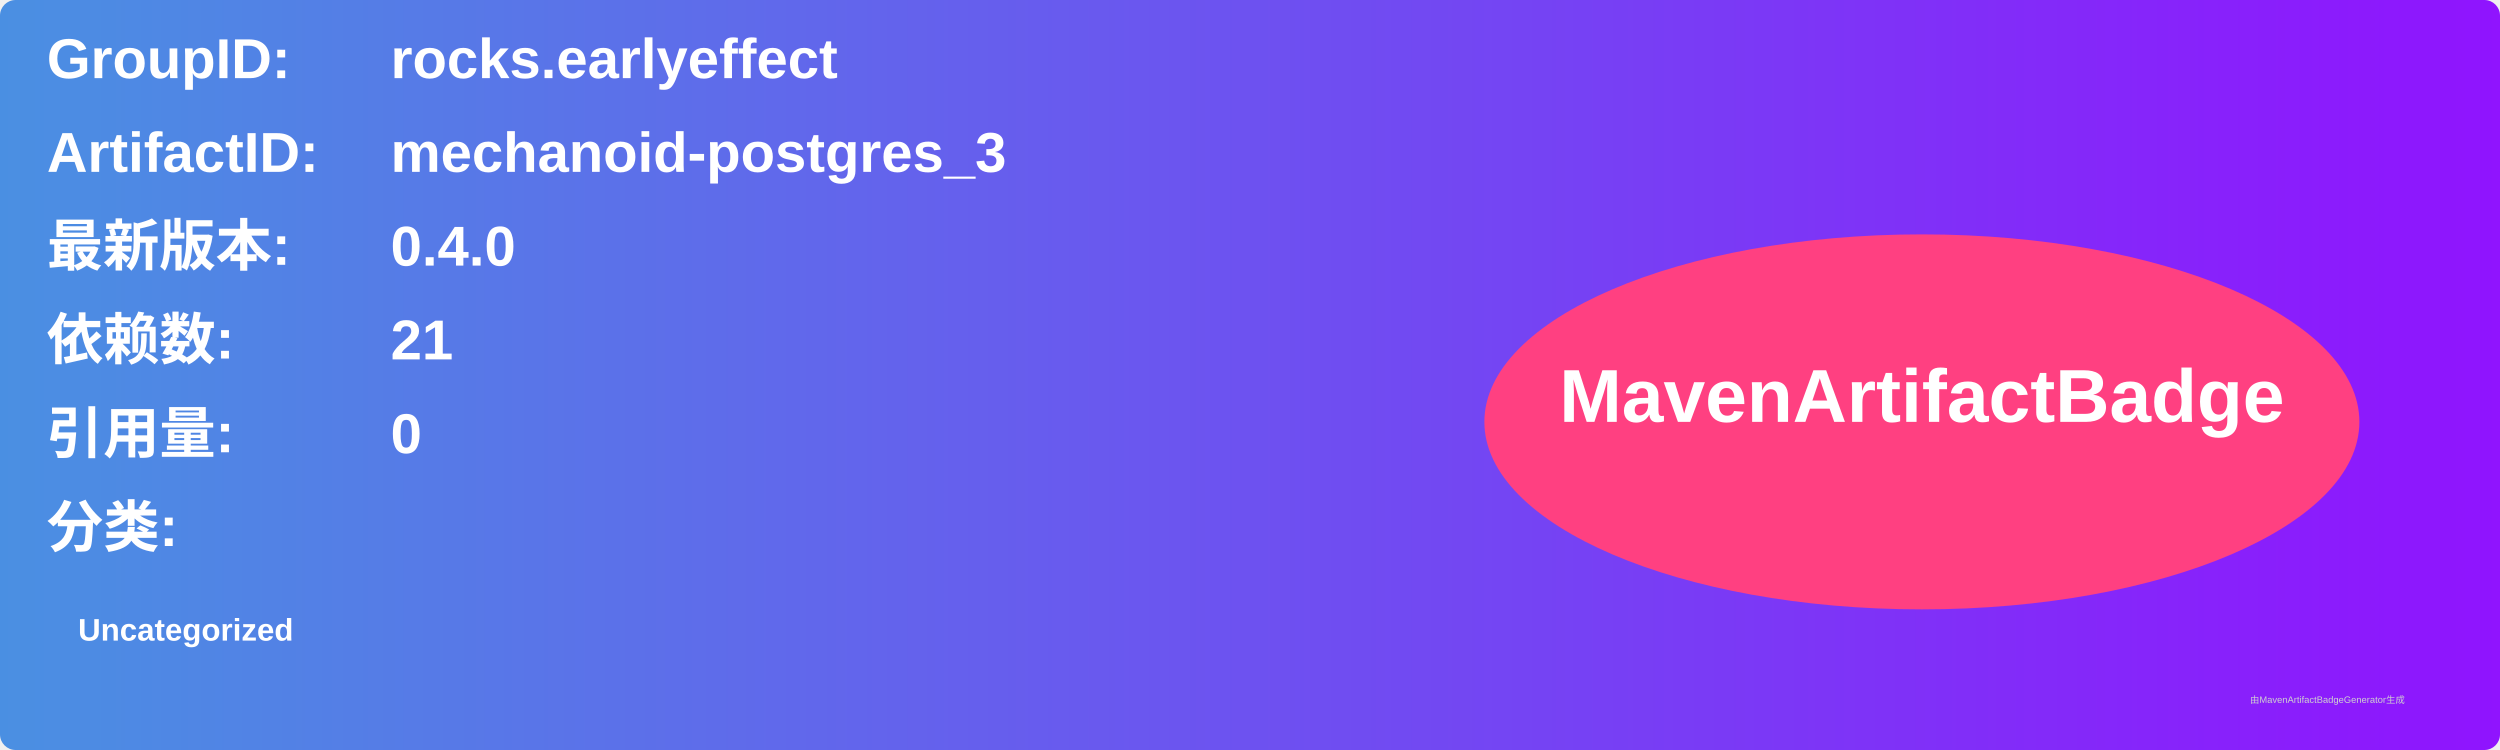
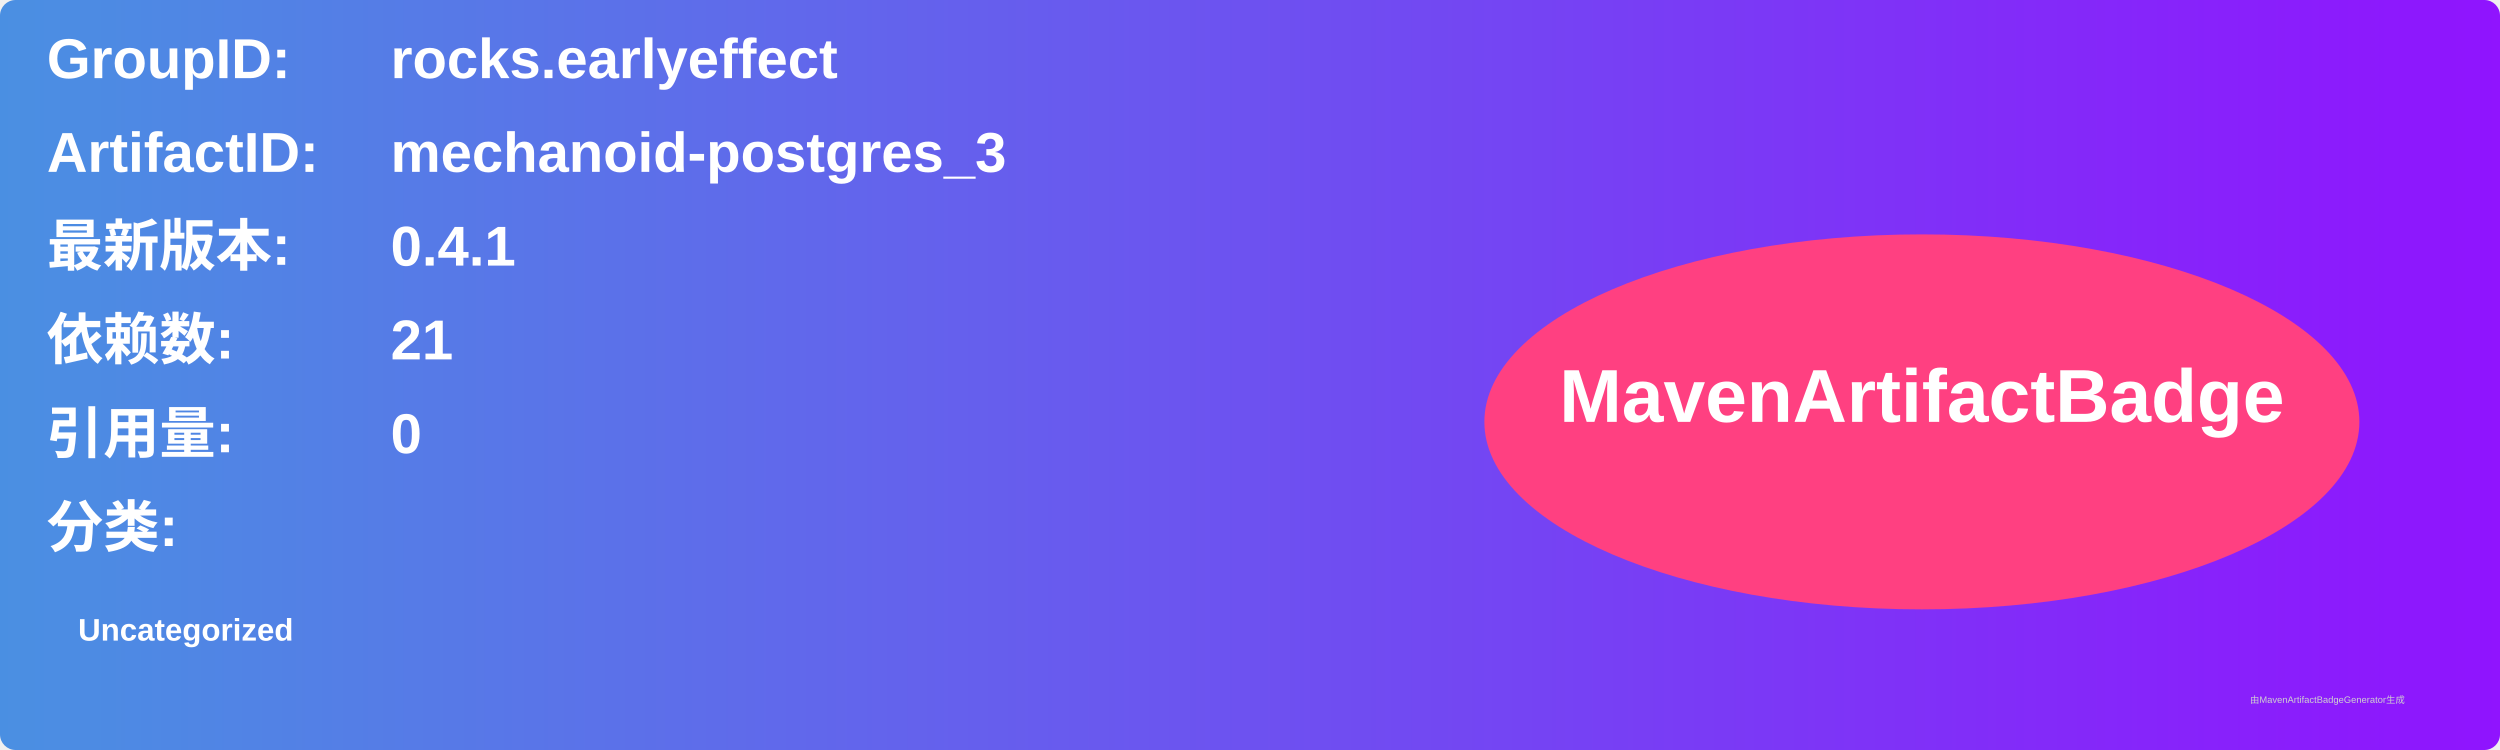
<svg xmlns="http://www.w3.org/2000/svg" width="800" height="240" viewBox="0 0 800 240">
  <linearGradient id="grad" x1="0%" y1="0%" x2="100%" y2="0%">
    <stop offset="0%" stop-color="#4a90e2" />
    <stop offset="100%" stop-color="#9013fe" />
  </linearGradient>
  <rect width="100%" height="100%" rx="5" ry="5" fill="url(#grad)" />
  <g transform="translate(15, 15)">
    <text x="0" y="10" font-family="Arial" font-size="18" fill="white" font-weight="bold" width="260">GroupID:</text>
    <text x="110" y="10" font-family="Arial" font-size="18" fill="white" font-weight="bold" width="460">rocks.earlyeffect</text>
    <text x="0" y="40" font-family="Arial" font-size="18" fill="white" font-weight="bold" width="260">ArtifactID:</text>
    <text x="110" y="40" font-family="Arial" font-size="18" fill="white" font-weight="bold" width="460">mechanoid-postgres_3</text>
    <text x="0" y="70" font-family="Arial" font-size="18" fill="white" font-weight="bold">最新版本:</text>
    <text x="110" y="70" font-family="Arial" font-size="18" fill="white" font-weight="bold">
-       <tspan font-weight="bold">0.4.0</tspan>
+       <tspan font-weight="bold">0.4.1</tspan>
    </text>
    <text x="0" y="100" font-family="Arial" font-size="18" fill="white" font-weight="bold">依赖数: </text>
    <text x="110" y="100" font-family="Arial" font-size="18" fill="white">
      <tspan font-weight="bold">21</tspan>
    </text>
    <text x="0" y="130" font-family="Arial" font-size="18" fill="white" font-weight="bold">引用量: </text>
    <text x="110" y="130" font-family="Arial" font-size="18" fill="white">
      <tspan font-weight="bold">0</tspan>
    </text>
    <text x="0" y="160" font-family="Arial" font-size="18" fill="white" font-weight="bold">分类:</text>
    <text x="10" y="190" font-family="Arial" font-size="10" fill="white">
      <tspan font-weight="bold">Uncategorized</tspan>
    </text>
    <ellipse cx="600" cy="120" rx="140" ry="60" fill="#ff4081" />
    <text x="600" y="120" text-anchor="middle" font-family="Arial" font-size="24" fill="white" font-weight="bold">MavenArtifactBadge</text>
  </g>
  <text x="720" y="225" font-family="Arial" font-size="3" fill="#d0d0d0">由MavenArtifactBadgeGenerator生成</text>
</svg>
